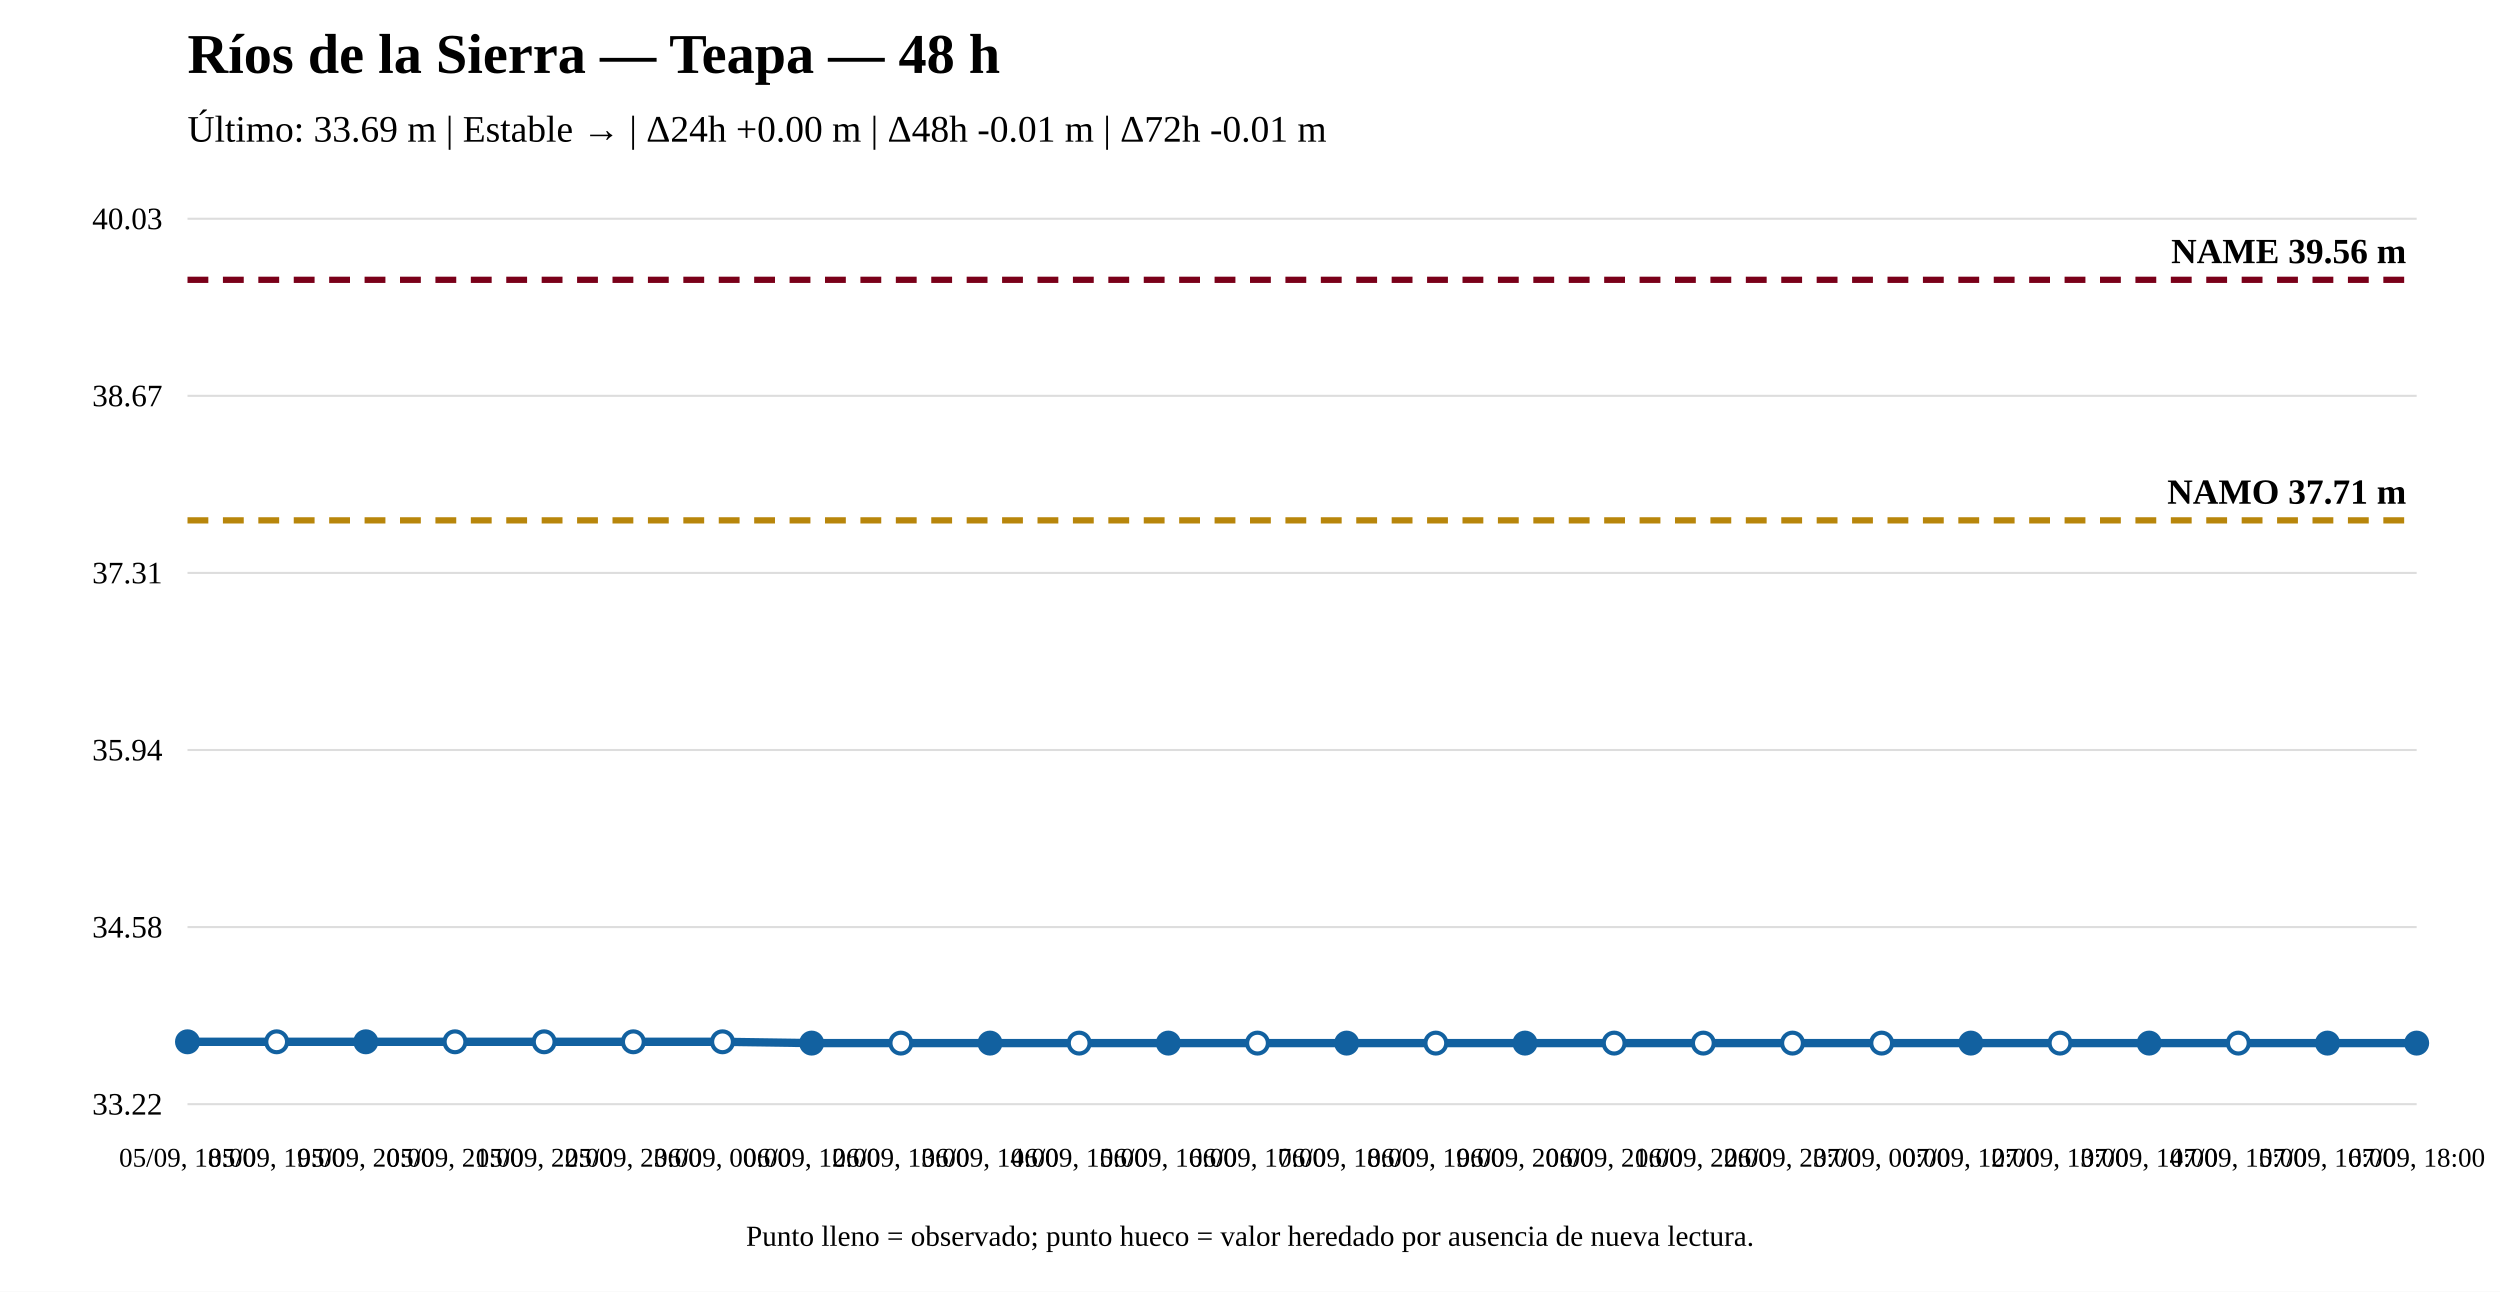
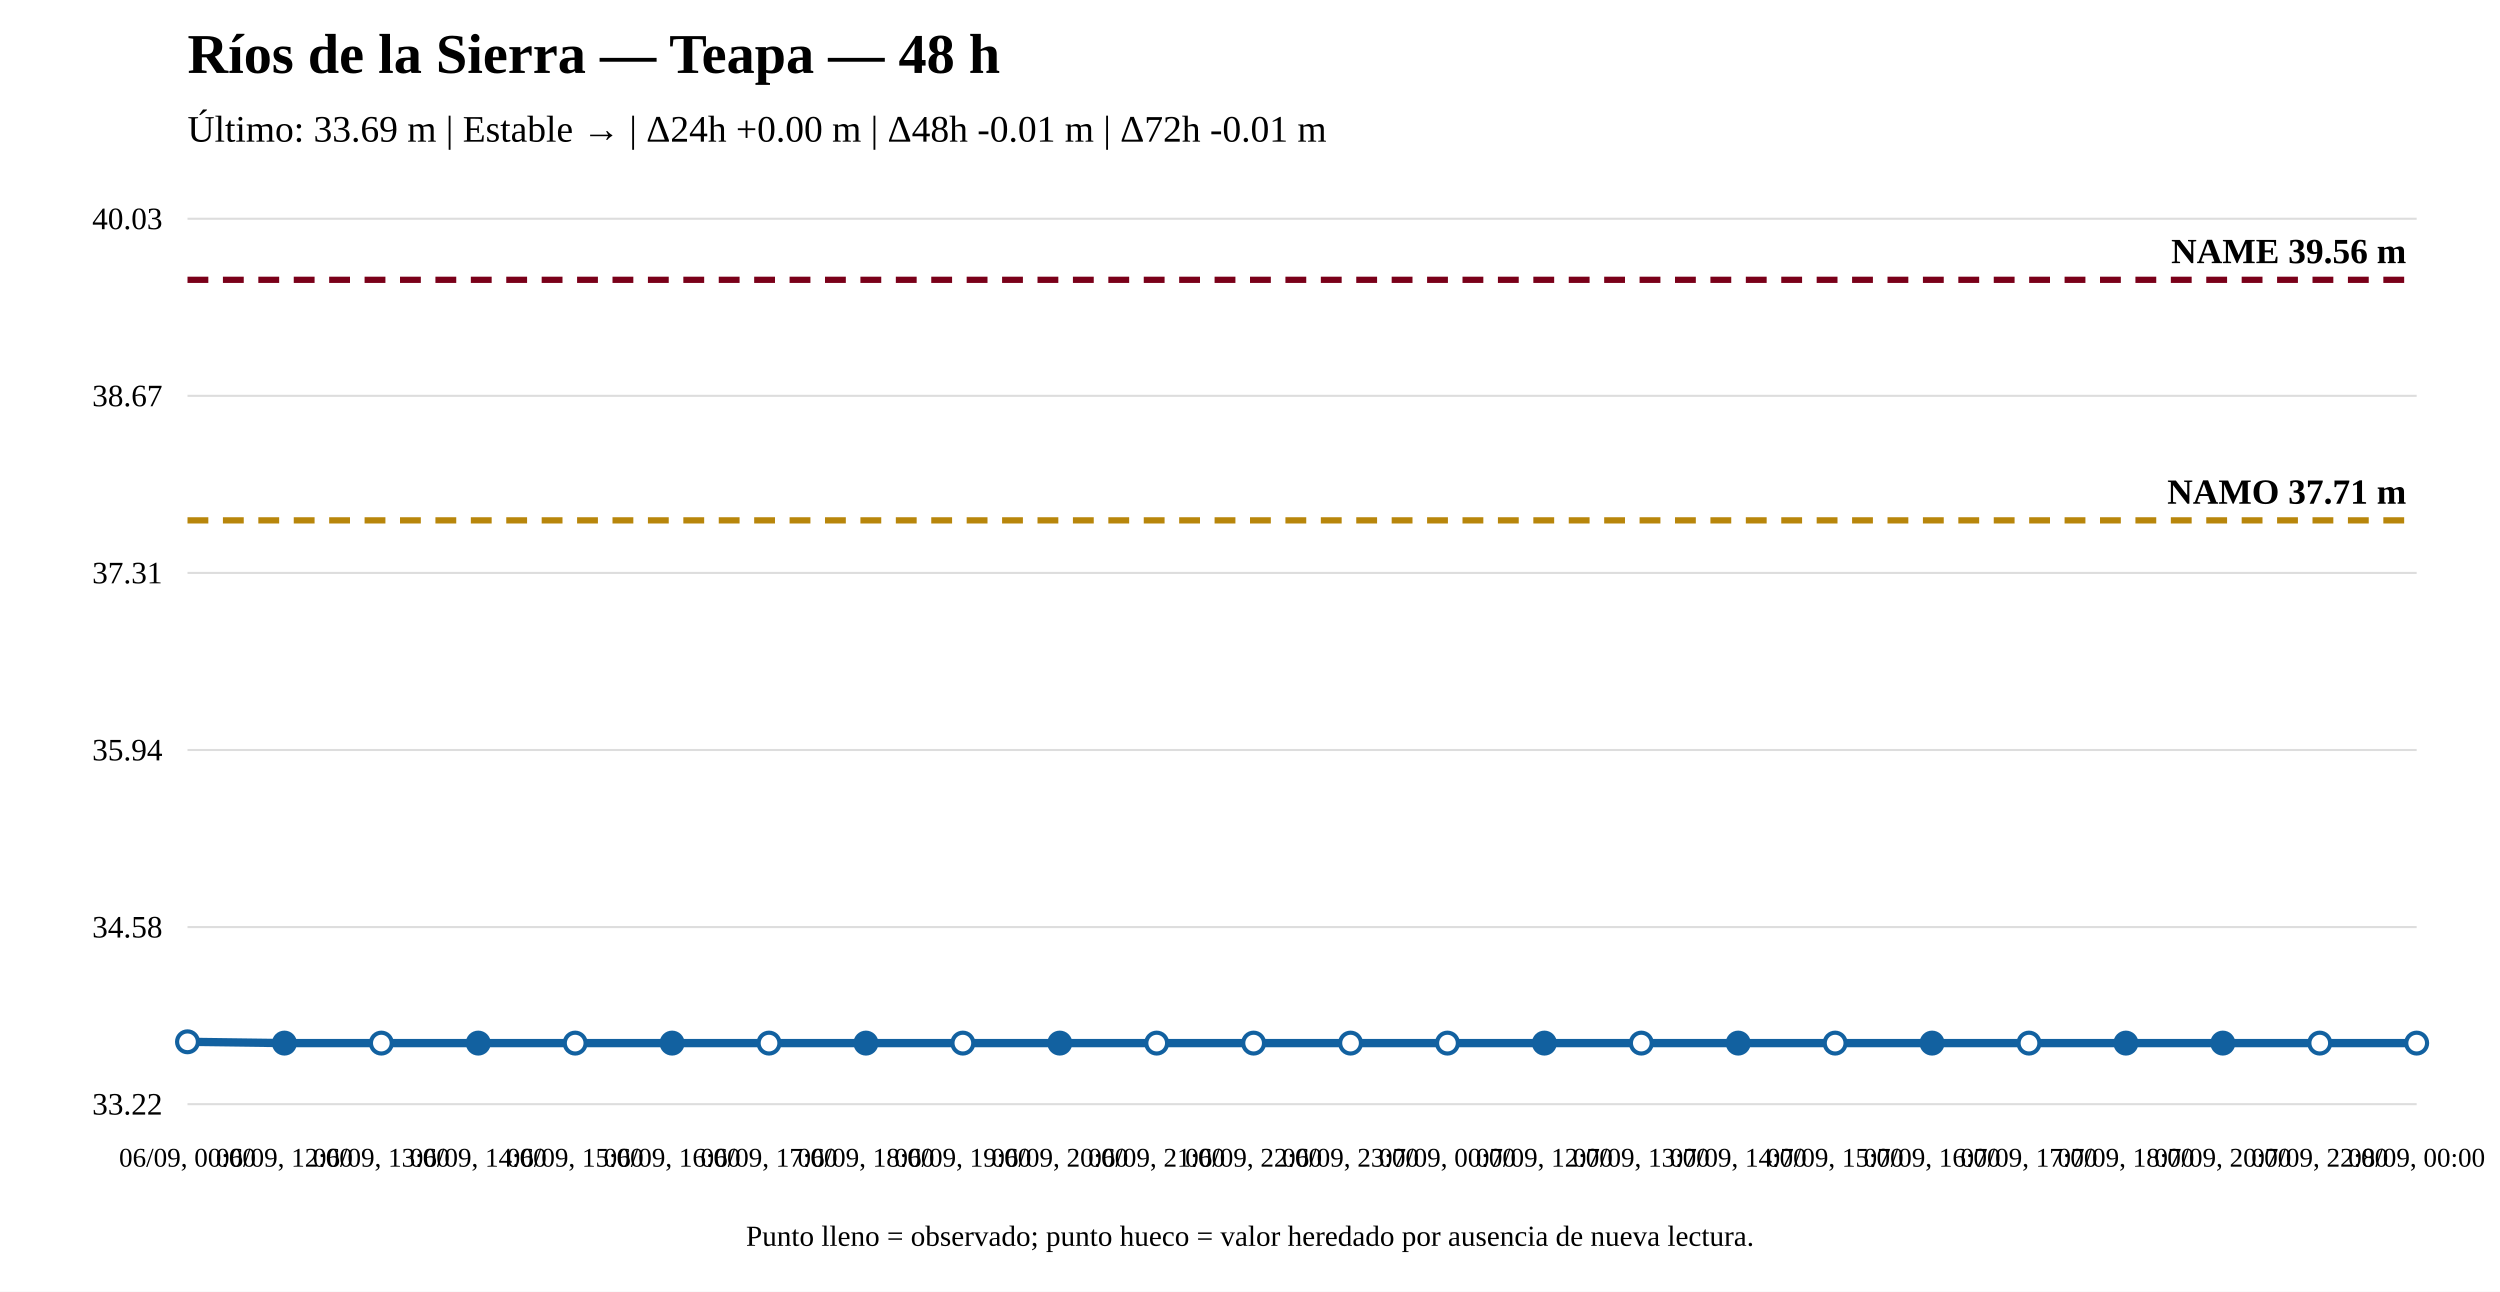
<svg xmlns="http://www.w3.org/2000/svg" width="1200" height="620" viewBox="0 0 1200 620">
  <rect width="100%" height="100%" fill="white" />
  <text x="90" y="35" font-size="27" font-weight="bold">Ríos de la Sierra — Teapa — 48 h</text>
  <text x="90" y="68" font-size="18">Último: 33.69 m | Estable → | Δ24h +0.00 m | Δ48h -0.01 m | Δ72h -0.01 m</text>
  <line x1="90" y1="530" x2="1160" y2="530" stroke="#ddd" />
  <line x1="90" y1="445" x2="1160" y2="445" stroke="#ddd" />
  <line x1="90" y1="360" x2="1160" y2="360" stroke="#ddd" />
  <line x1="90" y1="275" x2="1160" y2="275" stroke="#ddd" />
  <line x1="90" y1="190" x2="1160" y2="190" stroke="#ddd" />
  <line x1="90" y1="105" x2="1160" y2="105" stroke="#ddd" />
  <text x="78" y="535" text-anchor="end" font-size="15">33.22</text>
  <text x="78" y="450" text-anchor="end" font-size="15">34.58</text>
  <text x="78" y="365" text-anchor="end" font-size="15">35.94</text>
  <text x="78" y="280" text-anchor="end" font-size="15">37.31</text>
  <text x="78" y="195" text-anchor="end" font-size="15">38.67</text>
  <text x="78" y="110" text-anchor="end" font-size="15">40.03</text>
  <line x1="90" y1="249.779" x2="1160" y2="249.779" stroke="#b8860b" stroke-width="3" stroke-dasharray="10 7" />
  <text x="1155" y="241.779" text-anchor="end" font-size="17" font-weight="bold">NAMO 37.71 m</text>
  <line x1="90" y1="134.31" x2="1160" y2="134.31" stroke="#7a0019" stroke-width="3" stroke-dasharray="10 7" />
  <text x="1155" y="126.31" text-anchor="end" font-size="17" font-weight="bold">NAME 39.56 m</text>
-   <polyline fill="none" stroke="#1261a0" stroke-width="4" points="90,500.065 132.8,500.065 175.6,500.065 218.4,500.065 261.2,500.065 304,500.065 346.8,500.065 389.6,500.69 432.4,500.69 475.2,500.69 518,500.69 560.8,500.69 603.6,500.69 646.4,500.69 689.2,500.69 732,500.69 774.8,500.69 817.6,500.69 860.4,500.69 903.2,500.69 946,500.69 988.8,500.69 1031.6,500.69 1074.4,500.69 1117.2,500.69 1160,500.69" />
-   <circle cx="90" cy="500.065" r="5" fill="#1261a0" stroke="#1261a0" stroke-width="2" />
-   <circle cx="132.8" cy="500.065" r="5" fill="white" stroke="#1261a0" stroke-width="2" />
-   <circle cx="175.6" cy="500.065" r="5" fill="#1261a0" stroke="#1261a0" stroke-width="2" />
-   <circle cx="218.4" cy="500.065" r="5" fill="white" stroke="#1261a0" stroke-width="2" />
-   <circle cx="261.2" cy="500.065" r="5" fill="white" stroke="#1261a0" stroke-width="2" />
-   <circle cx="304" cy="500.065" r="5" fill="white" stroke="#1261a0" stroke-width="2" />
-   <circle cx="346.8" cy="500.065" r="5" fill="white" stroke="#1261a0" stroke-width="2" />
-   <circle cx="389.6" cy="500.69" r="5" fill="#1261a0" stroke="#1261a0" stroke-width="2" />
-   <circle cx="432.4" cy="500.69" r="5" fill="white" stroke="#1261a0" stroke-width="2" />
-   <circle cx="475.2" cy="500.69" r="5" fill="#1261a0" stroke="#1261a0" stroke-width="2" />
-   <circle cx="518" cy="500.69" r="5" fill="white" stroke="#1261a0" stroke-width="2" />
-   <circle cx="560.8" cy="500.69" r="5" fill="#1261a0" stroke="#1261a0" stroke-width="2" />
-   <circle cx="603.6" cy="500.69" r="5" fill="white" stroke="#1261a0" stroke-width="2" />
-   <circle cx="646.4" cy="500.69" r="5" fill="#1261a0" stroke="#1261a0" stroke-width="2" />
-   <circle cx="689.2" cy="500.69" r="5" fill="white" stroke="#1261a0" stroke-width="2" />
-   <circle cx="732" cy="500.69" r="5" fill="#1261a0" stroke="#1261a0" stroke-width="2" />
-   <circle cx="774.8" cy="500.69" r="5" fill="white" stroke="#1261a0" stroke-width="2" />
-   <circle cx="817.6" cy="500.69" r="5" fill="white" stroke="#1261a0" stroke-width="2" />
-   <circle cx="860.4" cy="500.69" r="5" fill="white" stroke="#1261a0" stroke-width="2" />
-   <circle cx="903.2" cy="500.69" r="5" fill="white" stroke="#1261a0" stroke-width="2" />
-   <circle cx="946" cy="500.69" r="5" fill="#1261a0" stroke="#1261a0" stroke-width="2" />
-   <circle cx="988.8" cy="500.69" r="5" fill="white" stroke="#1261a0" stroke-width="2" />
-   <circle cx="1031.6" cy="500.69" r="5" fill="#1261a0" stroke="#1261a0" stroke-width="2" />
-   <circle cx="1074.4" cy="500.69" r="5" fill="white" stroke="#1261a0" stroke-width="2" />
-   <circle cx="1117.2" cy="500.69" r="5" fill="#1261a0" stroke="#1261a0" stroke-width="2" />
-   <circle cx="1160" cy="500.69" r="5" fill="#1261a0" stroke="#1261a0" stroke-width="2" />
-   <text x="90" y="560" text-anchor="middle" font-size="13">05/09, 18:00</text>
-   <text x="132.8" y="560" text-anchor="middle" font-size="13">05/09, 19:00</text>
-   <text x="175.6" y="560" text-anchor="middle" font-size="13">05/09, 20:00</text>
-   <text x="218.4" y="560" text-anchor="middle" font-size="13">05/09, 21:00</text>
-   <text x="261.2" y="560" text-anchor="middle" font-size="13">05/09, 22:00</text>
-   <text x="304" y="560" text-anchor="middle" font-size="13">05/09, 23:00</text>
-   <text x="346.8" y="560" text-anchor="middle" font-size="13">06/09, 00:00</text>
-   <text x="389.6" y="560" text-anchor="middle" font-size="13">06/09, 12:00</text>
-   <text x="432.4" y="560" text-anchor="middle" font-size="13">06/09, 13:00</text>
-   <text x="475.2" y="560" text-anchor="middle" font-size="13">06/09, 14:00</text>
-   <text x="518" y="560" text-anchor="middle" font-size="13">06/09, 15:00</text>
-   <text x="560.8" y="560" text-anchor="middle" font-size="13">06/09, 16:00</text>
-   <text x="603.6" y="560" text-anchor="middle" font-size="13">06/09, 17:00</text>
-   <text x="646.4" y="560" text-anchor="middle" font-size="13">06/09, 18:00</text>
-   <text x="689.2" y="560" text-anchor="middle" font-size="13">06/09, 19:00</text>
-   <text x="732" y="560" text-anchor="middle" font-size="13">06/09, 20:00</text>
-   <text x="774.8" y="560" text-anchor="middle" font-size="13">06/09, 21:00</text>
-   <text x="817.6" y="560" text-anchor="middle" font-size="13">06/09, 22:00</text>
-   <text x="860.4" y="560" text-anchor="middle" font-size="13">06/09, 23:00</text>
-   <text x="903.2" y="560" text-anchor="middle" font-size="13">07/09, 00:00</text>
-   <text x="946" y="560" text-anchor="middle" font-size="13">07/09, 12:00</text>
-   <text x="988.8" y="560" text-anchor="middle" font-size="13">07/09, 13:00</text>
-   <text x="1031.6" y="560" text-anchor="middle" font-size="13">07/09, 14:00</text>
-   <text x="1074.4" y="560" text-anchor="middle" font-size="13">07/09, 15:00</text>
-   <text x="1117.2" y="560" text-anchor="middle" font-size="13">07/09, 16:00</text>
-   <text x="1160" y="560" text-anchor="middle" font-size="13">07/09, 18:00</text>
+   <polyline fill="none" stroke="#1261a0" stroke-width="4" points="90,500.065 136.522,500.69 183.043,500.69 229.565,500.69 276.087,500.69 322.609,500.69 369.13,500.69 415.652,500.69 462.174,500.69 508.696,500.69 555.217,500.69 601.739,500.69 648.261,500.69 694.783,500.69 741.304,500.69 787.826,500.69 834.348,500.69 880.87,500.69 927.391,500.69 973.913,500.69 1020.435,500.69 1066.957,500.69 1113.478,500.69 1160,500.69" />
+   <circle cx="90" cy="500.065" r="5" fill="white" stroke="#1261a0" stroke-width="2" />
+   <circle cx="136.522" cy="500.69" r="5" fill="#1261a0" stroke="#1261a0" stroke-width="2" />
+   <circle cx="183.043" cy="500.69" r="5" fill="white" stroke="#1261a0" stroke-width="2" />
+   <circle cx="229.565" cy="500.69" r="5" fill="#1261a0" stroke="#1261a0" stroke-width="2" />
+   <circle cx="276.087" cy="500.69" r="5" fill="white" stroke="#1261a0" stroke-width="2" />
+   <circle cx="322.609" cy="500.69" r="5" fill="#1261a0" stroke="#1261a0" stroke-width="2" />
+   <circle cx="369.13" cy="500.69" r="5" fill="white" stroke="#1261a0" stroke-width="2" />
+   <circle cx="415.652" cy="500.69" r="5" fill="#1261a0" stroke="#1261a0" stroke-width="2" />
+   <circle cx="462.174" cy="500.69" r="5" fill="white" stroke="#1261a0" stroke-width="2" />
+   <circle cx="508.696" cy="500.69" r="5" fill="#1261a0" stroke="#1261a0" stroke-width="2" />
+   <circle cx="555.217" cy="500.69" r="5" fill="white" stroke="#1261a0" stroke-width="2" />
+   <circle cx="601.739" cy="500.69" r="5" fill="white" stroke="#1261a0" stroke-width="2" />
+   <circle cx="648.261" cy="500.69" r="5" fill="white" stroke="#1261a0" stroke-width="2" />
+   <circle cx="694.783" cy="500.69" r="5" fill="white" stroke="#1261a0" stroke-width="2" />
+   <circle cx="741.304" cy="500.69" r="5" fill="#1261a0" stroke="#1261a0" stroke-width="2" />
+   <circle cx="787.826" cy="500.69" r="5" fill="white" stroke="#1261a0" stroke-width="2" />
+   <circle cx="834.348" cy="500.69" r="5" fill="#1261a0" stroke="#1261a0" stroke-width="2" />
+   <circle cx="880.87" cy="500.69" r="5" fill="white" stroke="#1261a0" stroke-width="2" />
+   <circle cx="927.391" cy="500.69" r="5" fill="#1261a0" stroke="#1261a0" stroke-width="2" />
+   <circle cx="973.913" cy="500.69" r="5" fill="white" stroke="#1261a0" stroke-width="2" />
+   <circle cx="1020.435" cy="500.69" r="5" fill="#1261a0" stroke="#1261a0" stroke-width="2" />
+   <circle cx="1066.957" cy="500.69" r="5" fill="#1261a0" stroke="#1261a0" stroke-width="2" />
+   <circle cx="1113.478" cy="500.69" r="5" fill="white" stroke="#1261a0" stroke-width="2" />
+   <circle cx="1160" cy="500.69" r="5" fill="white" stroke="#1261a0" stroke-width="2" />
+   <text x="90" y="560" text-anchor="middle" font-size="13">06/09, 00:00</text>
+   <text x="136.522" y="560" text-anchor="middle" font-size="13">06/09, 12:00</text>
+   <text x="183.043" y="560" text-anchor="middle" font-size="13">06/09, 13:00</text>
+   <text x="229.565" y="560" text-anchor="middle" font-size="13">06/09, 14:00</text>
+   <text x="276.087" y="560" text-anchor="middle" font-size="13">06/09, 15:00</text>
+   <text x="322.609" y="560" text-anchor="middle" font-size="13">06/09, 16:00</text>
+   <text x="369.13" y="560" text-anchor="middle" font-size="13">06/09, 17:00</text>
+   <text x="415.652" y="560" text-anchor="middle" font-size="13">06/09, 18:00</text>
+   <text x="462.174" y="560" text-anchor="middle" font-size="13">06/09, 19:00</text>
+   <text x="508.696" y="560" text-anchor="middle" font-size="13">06/09, 20:00</text>
+   <text x="555.217" y="560" text-anchor="middle" font-size="13">06/09, 21:00</text>
+   <text x="601.739" y="560" text-anchor="middle" font-size="13">06/09, 22:00</text>
+   <text x="648.261" y="560" text-anchor="middle" font-size="13">06/09, 23:00</text>
+   <text x="694.783" y="560" text-anchor="middle" font-size="13">07/09, 00:00</text>
+   <text x="741.304" y="560" text-anchor="middle" font-size="13">07/09, 12:00</text>
+   <text x="787.826" y="560" text-anchor="middle" font-size="13">07/09, 13:00</text>
+   <text x="834.348" y="560" text-anchor="middle" font-size="13">07/09, 14:00</text>
+   <text x="880.87" y="560" text-anchor="middle" font-size="13">07/09, 15:00</text>
+   <text x="927.391" y="560" text-anchor="middle" font-size="13">07/09, 16:00</text>
+   <text x="973.913" y="560" text-anchor="middle" font-size="13">07/09, 17:00</text>
+   <text x="1020.435" y="560" text-anchor="middle" font-size="13">07/09, 18:00</text>
+   <text x="1066.957" y="560" text-anchor="middle" font-size="13">07/09, 20:00</text>
+   <text x="1113.478" y="560" text-anchor="middle" font-size="13">07/09, 22:00</text>
+   <text x="1160" y="560" text-anchor="middle" font-size="13">08/09, 00:00</text>
  <text x="600" y="598" text-anchor="middle" font-size="14">Punto lleno = observado; punto hueco = valor heredado por ausencia de nueva lectura.</text>
</svg>
